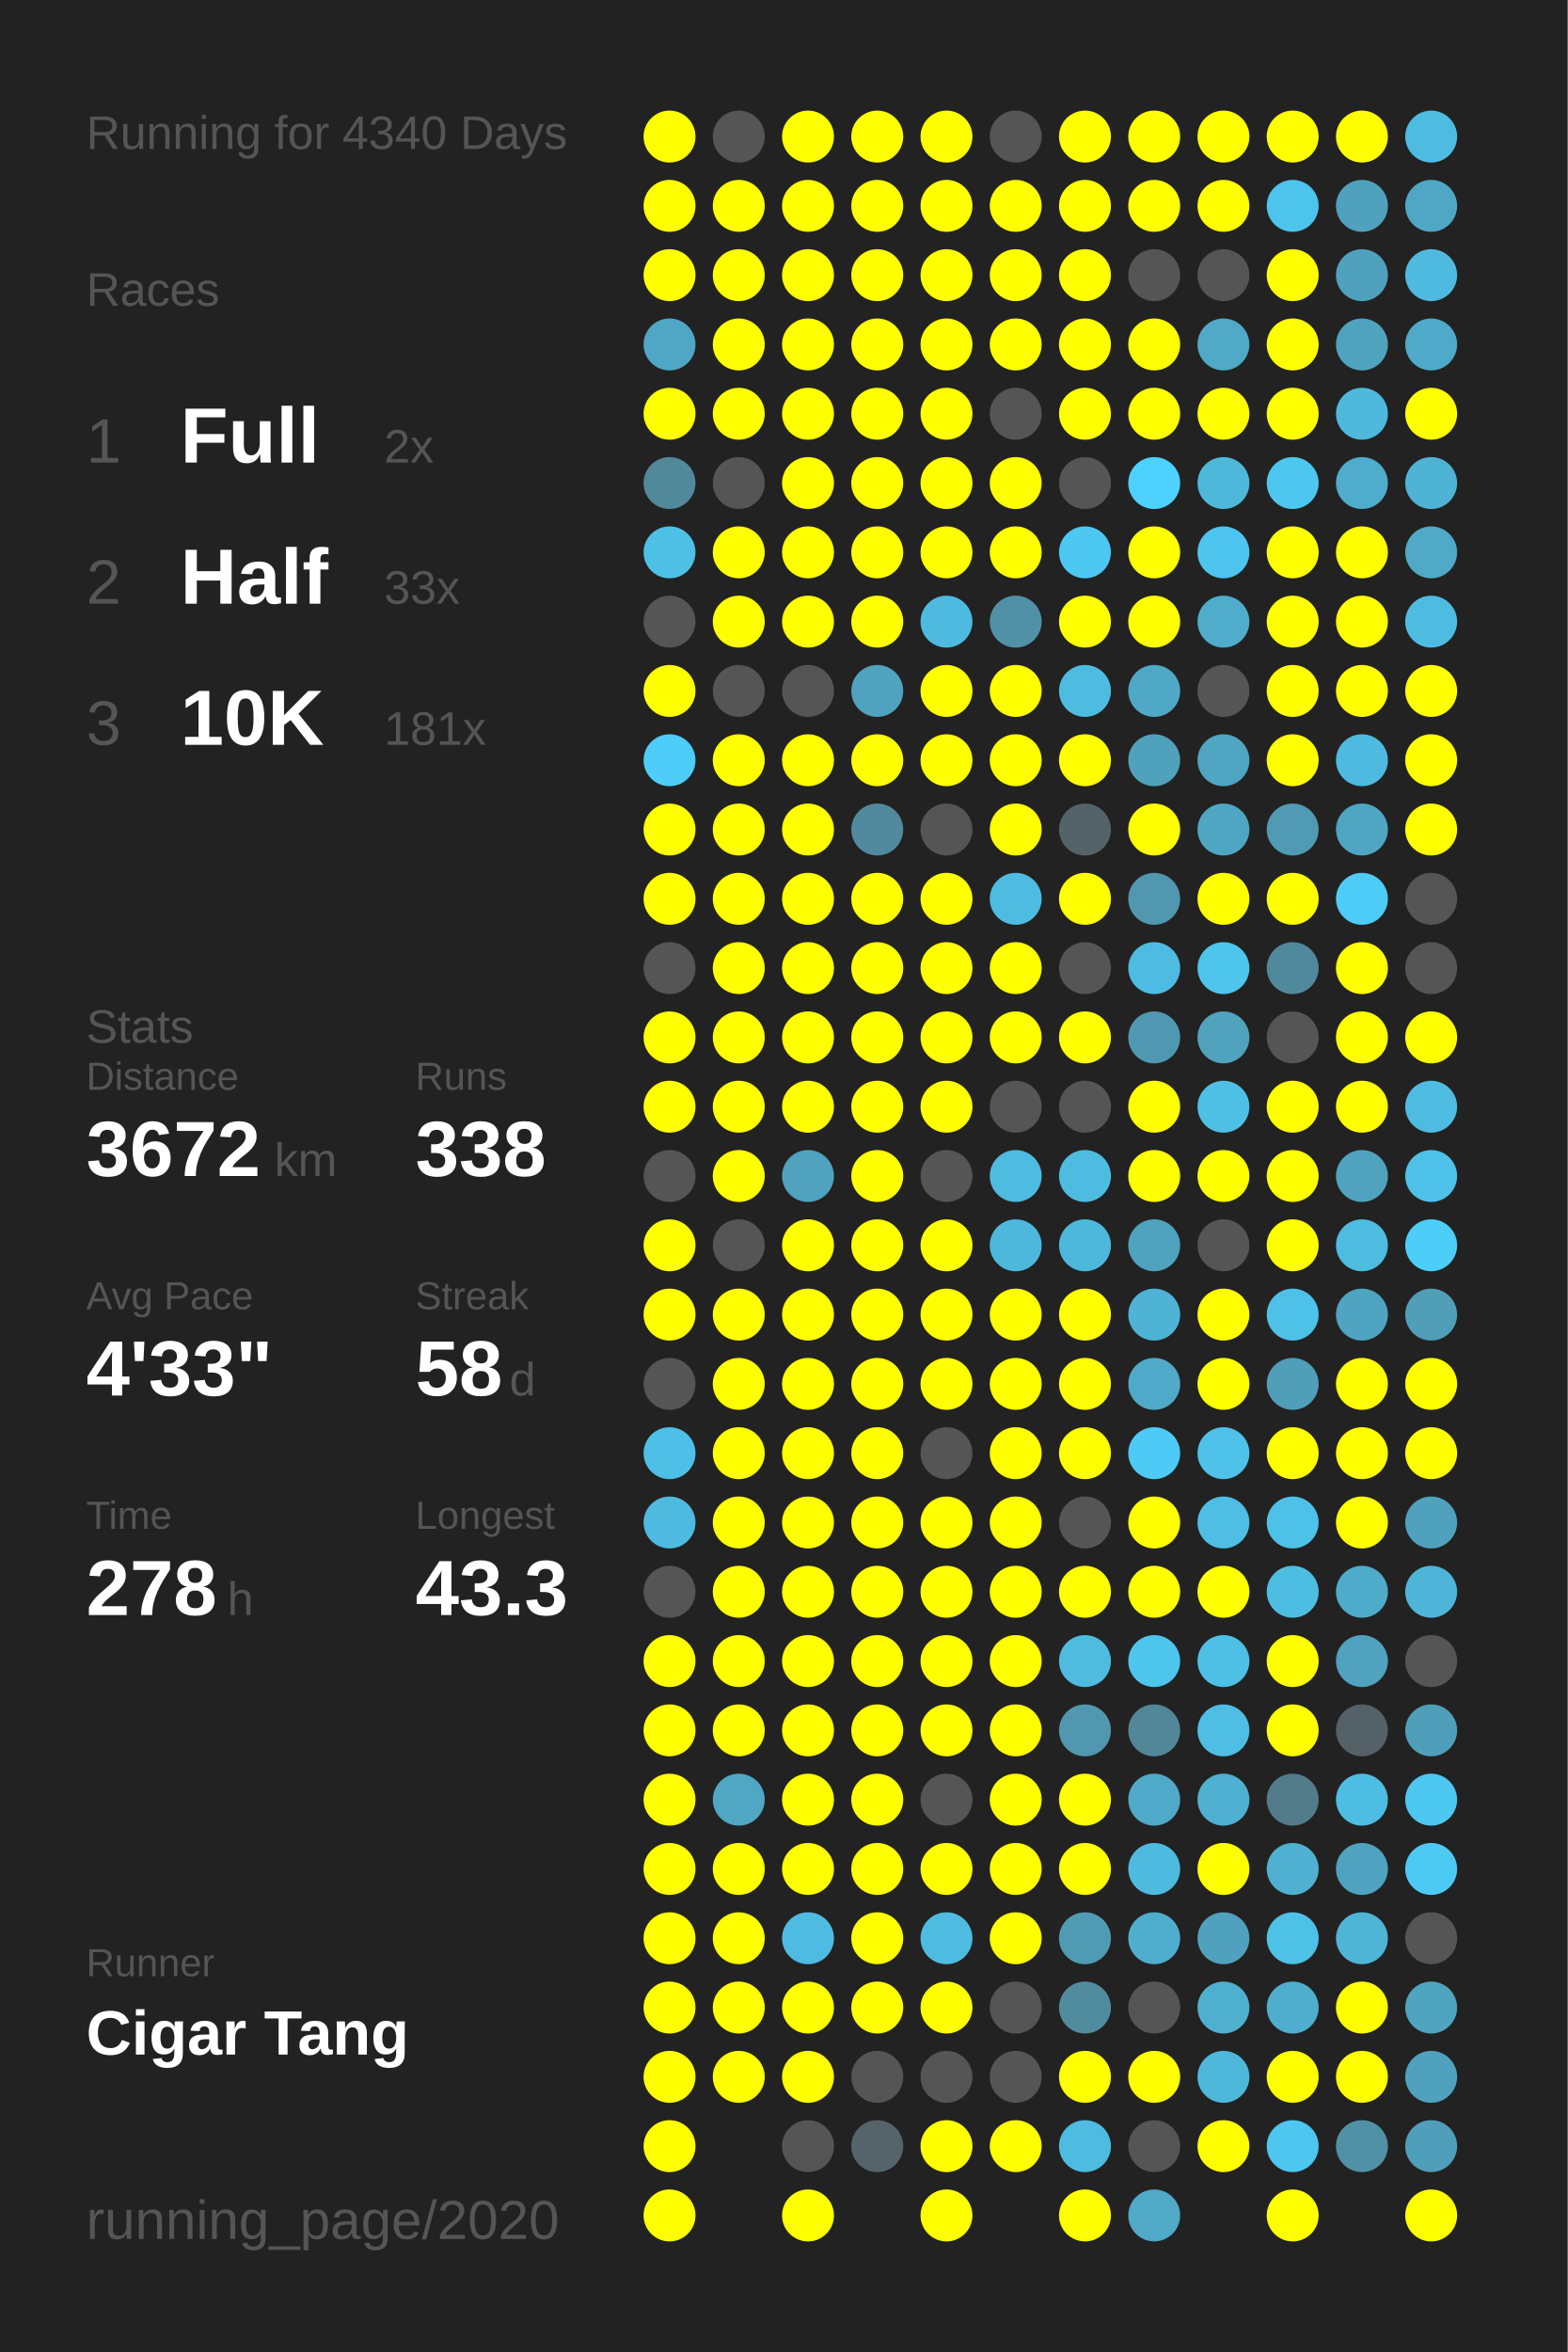
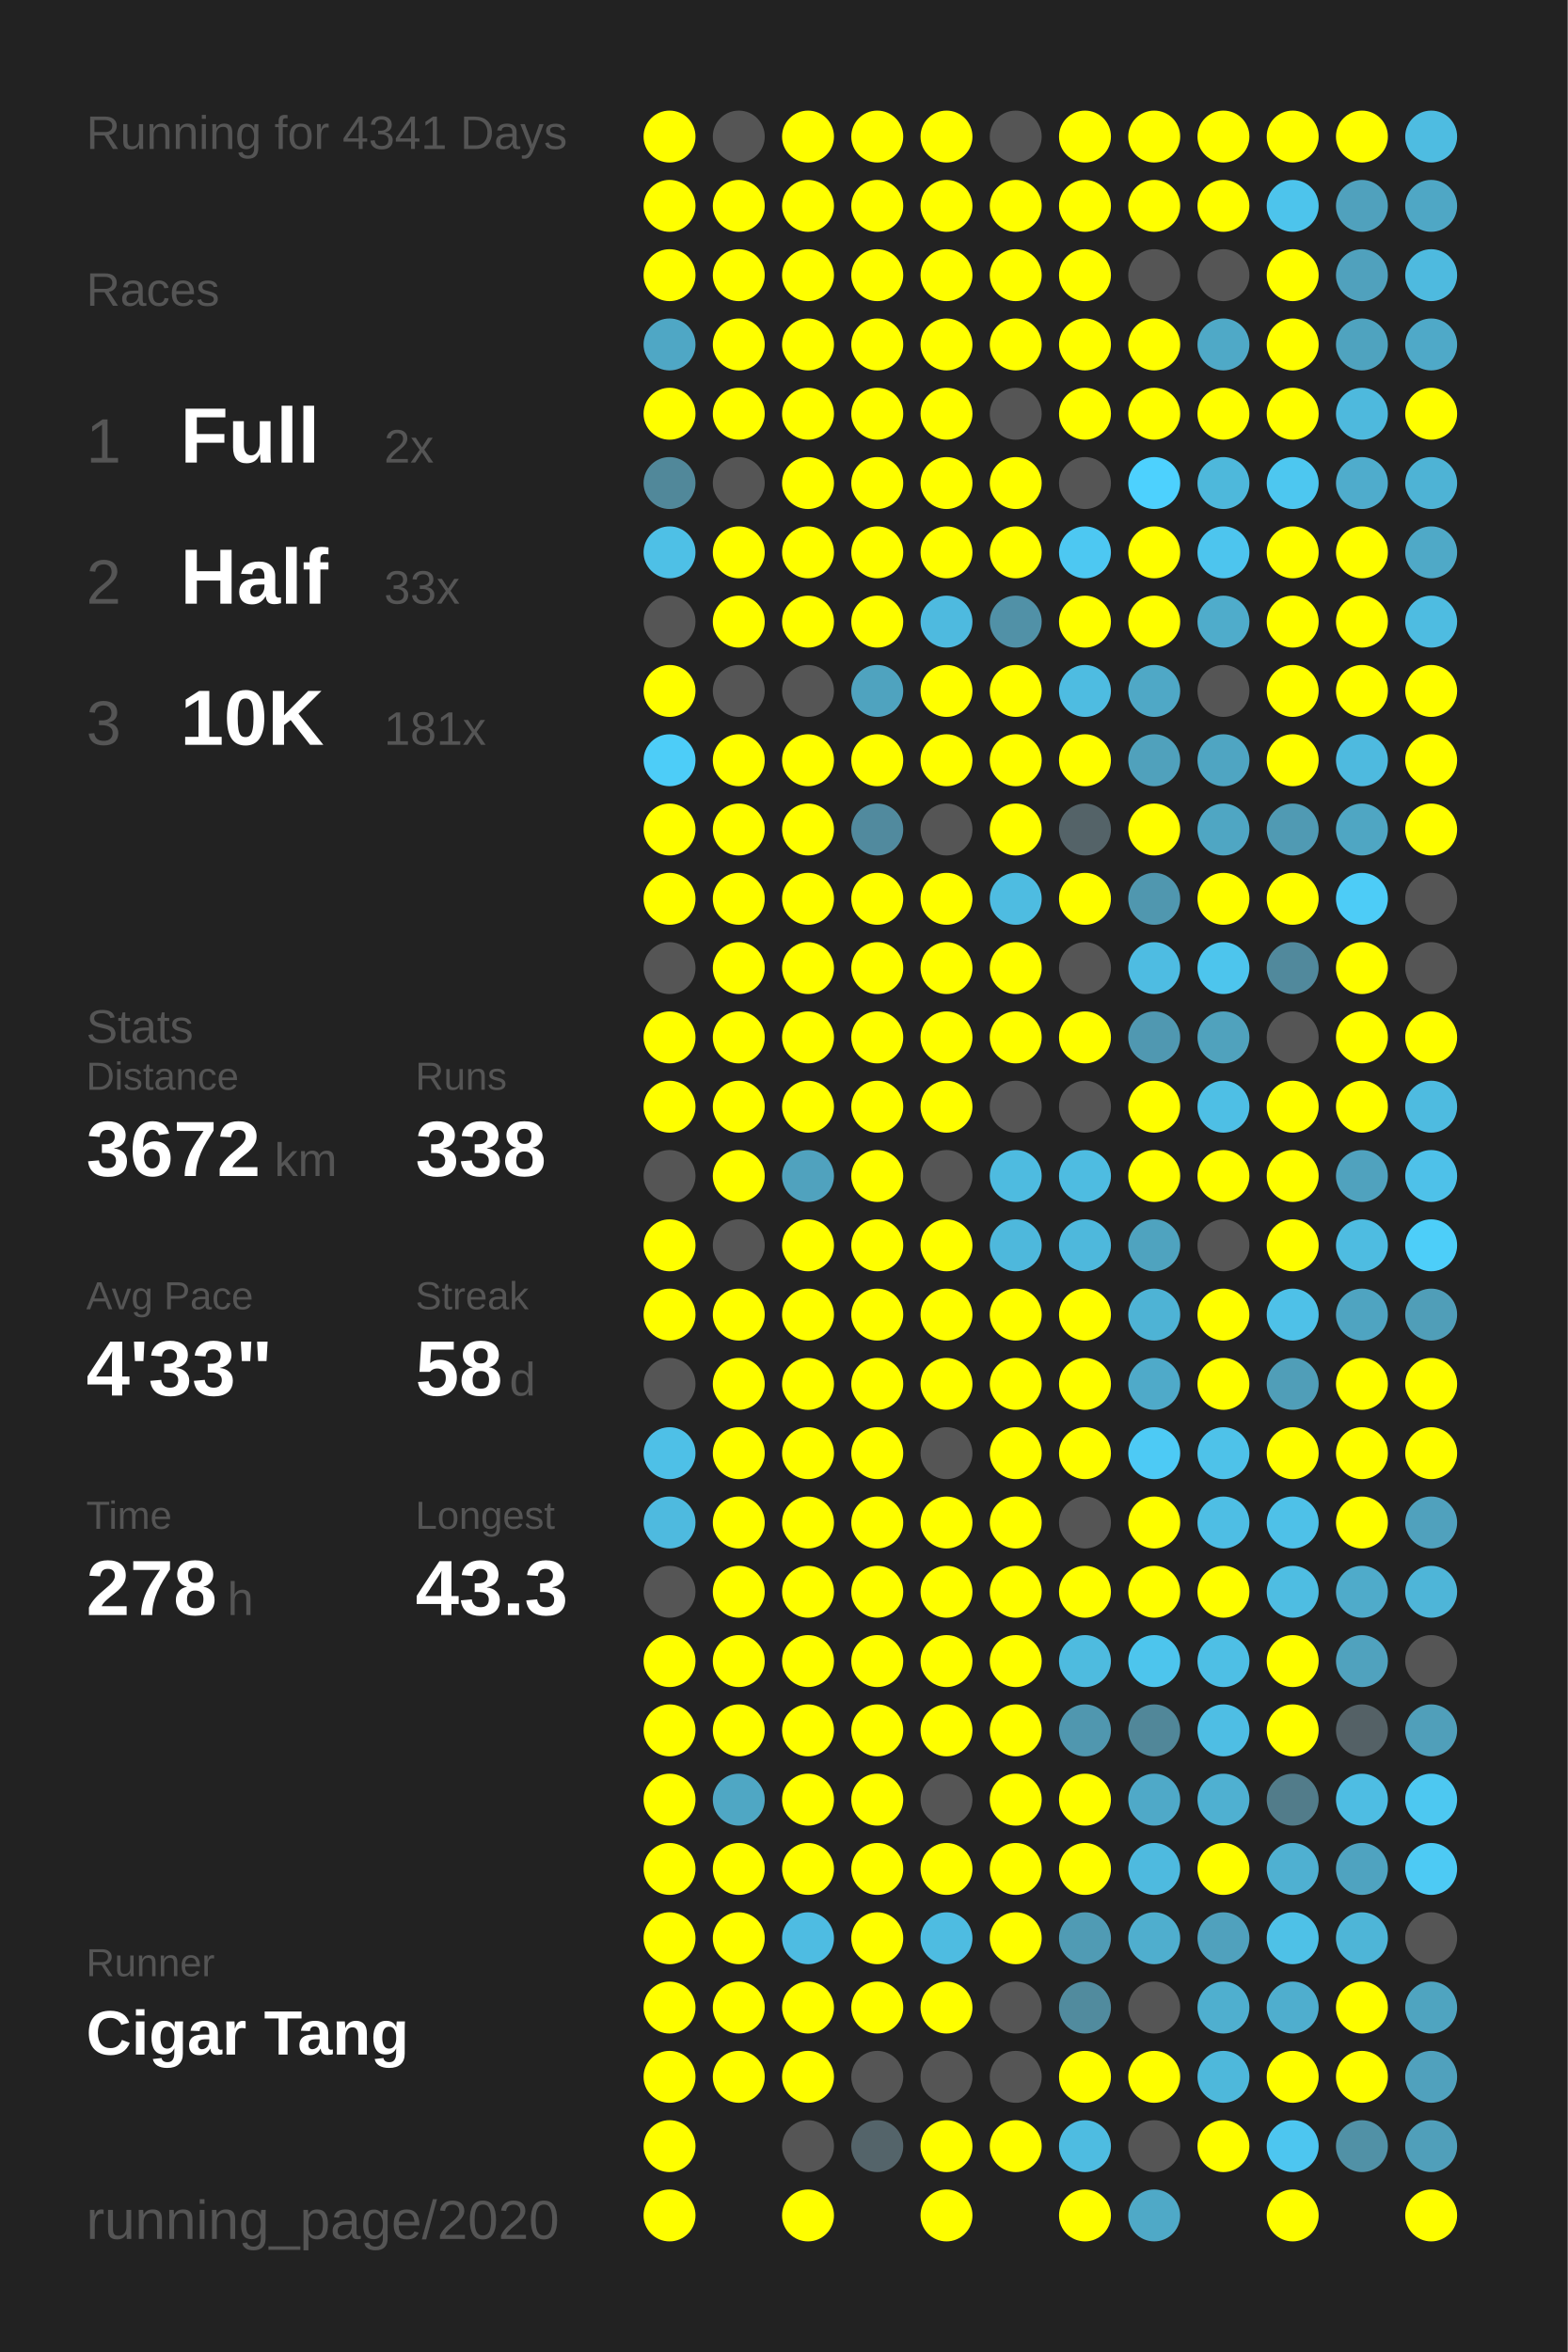
<svg xmlns="http://www.w3.org/2000/svg" baseProfile="full" height="300mm" version="1.1" viewBox="0,0,200,300" width="200mm">
  <defs />
  <rect fill="#222222" height="300" width="200" x="0" y="0" />
-   <text fill="#555555" style="font-size:6px; font-family:Arial;" x="11" y="19">Running for 4340 Days</text>
+   <text fill="#555555" style="font-size:6px; font-family:Arial;" x="11" y="19">Running for 4341 Days</text>
  <text fill="#555555" style="font-size:6px; font-family:Arial;" x="11" y="39">Races</text>
  <text fill="#555555" style="font-size:8px; font-family:Arial;" x="11" y="59">1</text>
  <text fill="#FFFFFF" style="font-size:10px; font-family:Arial; font-weight:bold;" x="23" y="59">Full</text>
  <text fill="#555555" style="font-size:6px; font-family:Arial;" x="49" y="59">2x</text>
  <text fill="#555555" style="font-size:8px; font-family:Arial;" x="11" y="77">2</text>
  <text fill="#FFFFFF" style="font-size:10px; font-family:Arial; font-weight:bold;" x="23" y="77">Half</text>
  <text fill="#555555" style="font-size:6px; font-family:Arial;" x="49" y="77">33x</text>
  <text fill="#555555" style="font-size:8px; font-family:Arial;" x="11" y="95">3</text>
  <text fill="#FFFFFF" style="font-size:10px; font-family:Arial; font-weight:bold;" x="23" y="95">10K</text>
  <text fill="#555555" style="font-size:6px; font-family:Arial;" x="49" y="95">181x</text>
  <text fill="#555555" style="font-size:6px; font-family:Arial;" x="11" y="133">Stats</text>
  <text fill="#555555" style="font-size:5px; font-family:Arial;" x="11" y="139">Distance</text>
  <text fill="#FFFFFF" style="font-size:10px; font-family:Arial; font-weight:bold;" x="11" y="150">3672</text>
  <text fill="#555555" style="font-size:6px; font-family:Arial;" x="35" y="150">km</text>
  <text fill="#555555" style="font-size:5px; font-family:Arial;" x="53" y="139">Runs</text>
  <text fill="#FFFFFF" style="font-size:10px; font-family:Arial; font-weight:bold;" x="53" y="150">338</text>
  <text fill="#555555" style="font-size:5px; font-family:Arial;" x="11" y="167">Avg Pace</text>
  <text fill="#FFFFFF" style="font-size:10px; font-family:Arial; font-weight:bold;" x="11" y="178">4'33"</text>
  <text fill="#555555" style="font-size:5px; font-family:Arial;" x="53" y="167">Streak</text>
  <text fill="#FFFFFF" style="font-size:10px; font-family:Arial; font-weight:bold;" x="53" y="178">58</text>
  <text fill="#555555" style="font-size:6px; font-family:Arial;" x="65" y="178">d</text>
  <text fill="#555555" style="font-size:5px; font-family:Arial;" x="11" y="195">Time</text>
  <text fill="#FFFFFF" style="font-size:10px; font-family:Arial; font-weight:bold;" x="11" y="206">278</text>
  <text fill="#555555" style="font-size:6px; font-family:Arial;" x="29" y="206">h</text>
  <text fill="#555555" style="font-size:5px; font-family:Arial;" x="53" y="195">Longest</text>
  <text fill="#FFFFFF" style="font-size:10px; font-family:Arial; font-weight:bold;" x="53" y="206">43.3</text>
  <text fill="#555555" style="font-size:5px; font-family:Arial;" x="11" y="252.065">Runner</text>
  <text fill="#FFFFFF" style="font-size:8px; font-family:Arial; font-weight:bold;" x="11" y="262.065">Cigar Tang</text>
  <text fill="#555555" style="font-size:7px; font-family:Arial;" x="11" y="285.581">running_page/2020</text>
  <circle cx="85.417" cy="17.419" fill="#FFFF00" r="3.312" />
  <circle cx="85.417" cy="26.258" fill="#FFFF00" r="3.312" />
  <circle cx="85.417" cy="35.097" fill="#FFFF00" r="3.312" />
  <circle cx="85.417" cy="43.935" fill="#4fa7c5" r="3.312" />
  <circle cx="85.417" cy="52.774" fill="#FFFF00" r="3.312" />
  <circle cx="85.417" cy="61.613" fill="#51889a" r="3.312" />
  <circle cx="85.417" cy="70.452" fill="#4ec0e6" r="3.312" />
  <circle cx="85.417" cy="79.29" fill="#555555" r="3.312" />
  <circle cx="85.417" cy="88.129" fill="#FFFF00" r="3.312" />
  <circle cx="85.417" cy="96.968" fill="#4dcdf8" r="3.312" />
  <circle cx="85.417" cy="105.806" fill="#FFFF00" r="3.312" />
  <circle cx="85.417" cy="114.645" fill="#FFFF00" r="3.312" />
  <circle cx="85.417" cy="123.484" fill="#555555" r="3.312" />
  <circle cx="85.417" cy="132.323" fill="#FFFF00" r="3.312" />
  <circle cx="85.417" cy="141.161" fill="#FFFF00" r="3.312" />
  <circle cx="85.417" cy="150" fill="#555555" r="3.312" />
  <circle cx="85.417" cy="158.839" fill="#FFFF00" r="3.312" />
  <circle cx="85.417" cy="167.677" fill="#FFFF00" r="3.312" />
  <circle cx="85.417" cy="176.516" fill="#555555" r="3.312" />
  <circle cx="85.417" cy="185.355" fill="#4ec0e7" r="3.312" />
  <circle cx="85.417" cy="194.194" fill="#4ebadf" r="3.312" />
  <circle cx="85.417" cy="203.032" fill="#555555" r="3.312" />
  <circle cx="85.417" cy="211.871" fill="#FFFF00" r="3.312" />
  <circle cx="85.417" cy="220.71" fill="#FFFF00" r="3.312" />
  <circle cx="85.417" cy="229.548" fill="#FFFF00" r="3.312" />
  <circle cx="85.417" cy="238.387" fill="#FFFF00" r="3.312" />
  <circle cx="85.417" cy="247.226" fill="#FFFF00" r="3.312" />
  <circle cx="85.417" cy="256.065" fill="#FFFF00" r="3.312" />
  <circle cx="85.417" cy="264.903" fill="#FFFF00" r="3.312" />
  <circle cx="85.417" cy="273.742" fill="#FFFF00" r="3.312" />
  <circle cx="85.417" cy="282.581" fill="#FFFF00" r="3.312" />
  <circle cx="94.25" cy="17.419" fill="#555555" r="3.312" />
  <circle cx="94.25" cy="26.258" fill="#FFFF00" r="3.312" />
  <circle cx="94.25" cy="35.097" fill="#FFFF00" r="3.312" />
  <circle cx="94.25" cy="43.935" fill="#FFFF00" r="3.312" />
  <circle cx="94.25" cy="52.774" fill="#FFFF00" r="3.312" />
  <circle cx="94.25" cy="61.613" fill="#555555" r="3.312" />
  <circle cx="94.25" cy="70.452" fill="#FFFF00" r="3.312" />
  <circle cx="94.25" cy="79.29" fill="#FFFF00" r="3.312" />
  <circle cx="94.25" cy="88.129" fill="#555555" r="3.312" />
  <circle cx="94.25" cy="96.968" fill="#FFFF00" r="3.312" />
  <circle cx="94.25" cy="105.806" fill="#FFFF00" r="3.312" />
  <circle cx="94.25" cy="114.645" fill="#FFFF00" r="3.312" />
  <circle cx="94.25" cy="123.484" fill="#FFFF00" r="3.312" />
  <circle cx="94.25" cy="132.323" fill="#FFFF00" r="3.312" />
  <circle cx="94.25" cy="141.161" fill="#FFFF00" r="3.312" />
  <circle cx="94.25" cy="150" fill="#FFFF00" r="3.312" />
  <circle cx="94.25" cy="158.839" fill="#555555" r="3.312" />
  <circle cx="94.25" cy="167.677" fill="#FFFF00" r="3.312" />
  <circle cx="94.25" cy="176.516" fill="#FFFF00" r="3.312" />
  <circle cx="94.25" cy="185.355" fill="#FFFF00" r="3.312" />
  <circle cx="94.25" cy="194.194" fill="#FFFF00" r="3.312" />
  <circle cx="94.25" cy="203.032" fill="#FFFF00" r="3.312" />
  <circle cx="94.25" cy="211.871" fill="#FFFF00" r="3.312" />
  <circle cx="94.25" cy="220.71" fill="#FFFF00" r="3.312" />
  <circle cx="94.25" cy="229.548" fill="#4fa7c4" r="3.312" />
  <circle cx="94.25" cy="238.387" fill="#FFFF00" r="3.312" />
  <circle cx="94.25" cy="247.226" fill="#FFFF00" r="3.312" />
  <circle cx="94.25" cy="256.065" fill="#FFFF00" r="3.312" />
  <circle cx="94.25" cy="264.903" fill="#FFFF00" r="3.312" />
  <circle cx="103.083" cy="17.419" fill="#FFFF00" r="3.312" />
  <circle cx="103.083" cy="26.258" fill="#FFFF00" r="3.312" />
  <circle cx="103.083" cy="35.097" fill="#FFFF00" r="3.312" />
  <circle cx="103.083" cy="43.935" fill="#FFFF00" r="3.312" />
  <circle cx="103.083" cy="52.774" fill="#FFFF00" r="3.312" />
  <circle cx="103.083" cy="61.613" fill="#FFFF00" r="3.312" />
  <circle cx="103.083" cy="70.452" fill="#FFFF00" r="3.312" />
  <circle cx="103.083" cy="79.29" fill="#FFFF00" r="3.312" />
  <circle cx="103.083" cy="88.129" fill="#555555" r="3.312" />
  <circle cx="103.083" cy="96.968" fill="#FFFF00" r="3.312" />
  <circle cx="103.083" cy="105.806" fill="#FFFF00" r="3.312" />
  <circle cx="103.083" cy="114.645" fill="#FFFF00" r="3.312" />
  <circle cx="103.083" cy="123.484" fill="#FFFF00" r="3.312" />
  <circle cx="103.083" cy="132.323" fill="#FFFF00" r="3.312" />
  <circle cx="103.083" cy="141.161" fill="#FFFF00" r="3.312" />
  <circle cx="103.083" cy="150" fill="#50a2be" r="3.312" />
  <circle cx="103.083" cy="158.839" fill="#FFFF00" r="3.312" />
  <circle cx="103.083" cy="167.677" fill="#FFFF00" r="3.312" />
  <circle cx="103.083" cy="176.516" fill="#FFFF00" r="3.312" />
  <circle cx="103.083" cy="185.355" fill="#FFFF00" r="3.312" />
  <circle cx="103.083" cy="194.194" fill="#FFFF00" r="3.312" />
  <circle cx="103.083" cy="203.032" fill="#FFFF00" r="3.312" />
  <circle cx="103.083" cy="211.871" fill="#FFFF00" r="3.312" />
  <circle cx="103.083" cy="220.71" fill="#FFFF00" r="3.312" />
  <circle cx="103.083" cy="229.548" fill="#FFFF00" r="3.312" />
  <circle cx="103.083" cy="238.387" fill="#FFFF00" r="3.312" />
  <circle cx="103.083" cy="247.226" fill="#4ebce2" r="3.312" />
  <circle cx="103.083" cy="256.065" fill="#FFFF00" r="3.312" />
  <circle cx="103.083" cy="264.903" fill="#FFFF00" r="3.312" />
  <circle cx="103.083" cy="273.742" fill="#555555" r="3.312" />
  <circle cx="103.083" cy="282.581" fill="#FFFF00" r="3.312" />
  <circle cx="111.917" cy="17.419" fill="#FFFF00" r="3.312" />
  <circle cx="111.917" cy="26.258" fill="#FFFF00" r="3.312" />
  <circle cx="111.917" cy="35.097" fill="#FFFF00" r="3.312" />
  <circle cx="111.917" cy="43.935" fill="#FFFF00" r="3.312" />
  <circle cx="111.917" cy="52.774" fill="#FFFF00" r="3.312" />
  <circle cx="111.917" cy="61.613" fill="#FFFF00" r="3.312" />
  <circle cx="111.917" cy="70.452" fill="#FFFF00" r="3.312" />
  <circle cx="111.917" cy="79.29" fill="#FFFF00" r="3.312" />
  <circle cx="111.917" cy="88.129" fill="#4fa3bf" r="3.312" />
  <circle cx="111.917" cy="96.968" fill="#FFFF00" r="3.312" />
  <circle cx="111.917" cy="105.806" fill="#518a9e" r="3.312" />
  <circle cx="111.917" cy="114.645" fill="#FFFF00" r="3.312" />
  <circle cx="111.917" cy="123.484" fill="#FFFF00" r="3.312" />
  <circle cx="111.917" cy="132.323" fill="#FFFF00" r="3.312" />
  <circle cx="111.917" cy="141.161" fill="#FFFF00" r="3.312" />
  <circle cx="111.917" cy="150" fill="#FFFF00" r="3.312" />
  <circle cx="111.917" cy="158.839" fill="#FFFF00" r="3.312" />
  <circle cx="111.917" cy="167.677" fill="#FFFF00" r="3.312" />
  <circle cx="111.917" cy="176.516" fill="#FFFF00" r="3.312" />
  <circle cx="111.917" cy="185.355" fill="#FFFF00" r="3.312" />
  <circle cx="111.917" cy="194.194" fill="#FFFF00" r="3.312" />
  <circle cx="111.917" cy="203.032" fill="#FFFF00" r="3.312" />
  <circle cx="111.917" cy="211.871" fill="#FFFF00" r="3.312" />
  <circle cx="111.917" cy="220.71" fill="#FFFF00" r="3.312" />
  <circle cx="111.917" cy="229.548" fill="#FFFF00" r="3.312" />
  <circle cx="111.917" cy="238.387" fill="#FFFF00" r="3.312" />
  <circle cx="111.917" cy="247.226" fill="#FFFF00" r="3.312" />
  <circle cx="111.917" cy="256.065" fill="#FFFF00" r="3.312" />
  <circle cx="111.917" cy="264.903" fill="#555555" r="3.312" />
  <circle cx="111.917" cy="273.742" fill="#54646a" r="3.312" />
  <circle cx="120.75" cy="17.419" fill="#FFFF00" r="3.312" />
  <circle cx="120.75" cy="26.258" fill="#FFFF00" r="3.312" />
  <circle cx="120.75" cy="35.097" fill="#FFFF00" r="3.312" />
  <circle cx="120.75" cy="43.935" fill="#FFFF00" r="3.312" />
  <circle cx="120.75" cy="52.774" fill="#FFFF00" r="3.312" />
  <circle cx="120.75" cy="61.613" fill="#FFFF00" r="3.312" />
  <circle cx="120.75" cy="70.452" fill="#FFFF00" r="3.312" />
  <circle cx="120.75" cy="79.29" fill="#4ebadf" r="3.312" />
  <circle cx="120.75" cy="88.129" fill="#FFFF00" r="3.312" />
  <circle cx="120.75" cy="96.968" fill="#FFFF00" r="3.312" />
  <circle cx="120.75" cy="105.806" fill="#555555" r="3.312" />
  <circle cx="120.75" cy="114.645" fill="#FFFF00" r="3.312" />
  <circle cx="120.75" cy="123.484" fill="#FFFF00" r="3.312" />
  <circle cx="120.75" cy="132.323" fill="#FFFF00" r="3.312" />
  <circle cx="120.75" cy="141.161" fill="#FFFF00" r="3.312" />
  <circle cx="120.75" cy="150" fill="#555555" r="3.312" />
  <circle cx="120.75" cy="158.839" fill="#FFFF00" r="3.312" />
  <circle cx="120.75" cy="167.677" fill="#FFFF00" r="3.312" />
  <circle cx="120.75" cy="176.516" fill="#FFFF00" r="3.312" />
  <circle cx="120.75" cy="185.355" fill="#555555" r="3.312" />
  <circle cx="120.75" cy="194.194" fill="#FFFF00" r="3.312" />
  <circle cx="120.75" cy="203.032" fill="#FFFF00" r="3.312" />
  <circle cx="120.75" cy="211.871" fill="#FFFF00" r="3.312" />
  <circle cx="120.75" cy="220.71" fill="#FFFF00" r="3.312" />
  <circle cx="120.75" cy="229.548" fill="#555555" r="3.312" />
  <circle cx="120.75" cy="238.387" fill="#FFFF00" r="3.312" />
  <circle cx="120.75" cy="247.226" fill="#4ebce1" r="3.312" />
  <circle cx="120.75" cy="256.065" fill="#FFFF00" r="3.312" />
  <circle cx="120.75" cy="264.903" fill="#555555" r="3.312" />
  <circle cx="120.75" cy="273.742" fill="#FFFF00" r="3.312" />
  <circle cx="120.75" cy="282.581" fill="#FFFF00" r="3.312" />
  <circle cx="129.583" cy="17.419" fill="#555555" r="3.312" />
  <circle cx="129.583" cy="26.258" fill="#FFFF00" r="3.312" />
  <circle cx="129.583" cy="35.097" fill="#FFFF00" r="3.312" />
  <circle cx="129.583" cy="43.935" fill="#FFFF00" r="3.312" />
  <circle cx="129.583" cy="52.774" fill="#555555" r="3.312" />
  <circle cx="129.583" cy="61.613" fill="#FFFF00" r="3.312" />
  <circle cx="129.583" cy="70.452" fill="#FFFF00" r="3.312" />
  <circle cx="129.583" cy="79.29" fill="#5191a7" r="3.312" />
  <circle cx="129.583" cy="88.129" fill="#FFFF00" r="3.312" />
  <circle cx="129.583" cy="96.968" fill="#FFFF00" r="3.312" />
  <circle cx="129.583" cy="105.806" fill="#FFFF00" r="3.312" />
  <circle cx="129.583" cy="114.645" fill="#4ebce1" r="3.312" />
  <circle cx="129.583" cy="123.484" fill="#FFFF00" r="3.312" />
  <circle cx="129.583" cy="132.323" fill="#FFFF00" r="3.312" />
  <circle cx="129.583" cy="141.161" fill="#555555" r="3.312" />
  <circle cx="129.583" cy="150" fill="#4ebbe0" r="3.312" />
  <circle cx="129.583" cy="158.839" fill="#4eb8dc" r="3.312" />
  <circle cx="129.583" cy="167.677" fill="#FFFF00" r="3.312" />
  <circle cx="129.583" cy="176.516" fill="#FFFF00" r="3.312" />
  <circle cx="129.583" cy="185.355" fill="#FFFF00" r="3.312" />
  <circle cx="129.583" cy="194.194" fill="#FFFF00" r="3.312" />
  <circle cx="129.583" cy="203.032" fill="#FFFF00" r="3.312" />
  <circle cx="129.583" cy="211.871" fill="#FFFF00" r="3.312" />
  <circle cx="129.583" cy="220.71" fill="#FFFF00" r="3.312" />
  <circle cx="129.583" cy="229.548" fill="#FFFF00" r="3.312" />
  <circle cx="129.583" cy="238.387" fill="#FFFF00" r="3.312" />
  <circle cx="129.583" cy="247.226" fill="#FFFF00" r="3.312" />
  <circle cx="129.583" cy="256.065" fill="#555555" r="3.312" />
  <circle cx="129.583" cy="264.903" fill="#555555" r="3.312" />
  <circle cx="129.583" cy="273.742" fill="#FFFF00" r="3.312" />
  <circle cx="138.417" cy="17.419" fill="#FFFF00" r="3.312" />
  <circle cx="138.417" cy="26.258" fill="#FFFF00" r="3.312" />
  <circle cx="138.417" cy="35.097" fill="#FFFF00" r="3.312" />
  <circle cx="138.417" cy="43.935" fill="#FFFF00" r="3.312" />
  <circle cx="138.417" cy="52.774" fill="#FFFF00" r="3.312" />
  <circle cx="138.417" cy="61.613" fill="#555555" r="3.312" />
  <circle cx="138.417" cy="70.452" fill="#4dc8f2" r="3.312" />
  <circle cx="138.417" cy="79.29" fill="#FFFF00" r="3.312" />
  <circle cx="138.417" cy="88.129" fill="#4ebce1" r="3.312" />
  <circle cx="138.417" cy="96.968" fill="#FFFF00" r="3.312" />
  <circle cx="138.417" cy="105.806" fill="#546368" r="3.312" />
  <circle cx="138.417" cy="114.645" fill="#FFFF00" r="3.312" />
  <circle cx="138.417" cy="123.484" fill="#555555" r="3.312" />
  <circle cx="138.417" cy="132.323" fill="#FFFF00" r="3.312" />
  <circle cx="138.417" cy="141.161" fill="#555555" r="3.312" />
  <circle cx="138.417" cy="150" fill="#4ebce1" r="3.312" />
  <circle cx="138.417" cy="158.839" fill="#4eb8dc" r="3.312" />
  <circle cx="138.417" cy="167.677" fill="#FFFF00" r="3.312" />
  <circle cx="138.417" cy="176.516" fill="#FFFF00" r="3.312" />
  <circle cx="138.417" cy="185.355" fill="#FFFF00" r="3.312" />
  <circle cx="138.417" cy="194.194" fill="#555555" r="3.312" />
  <circle cx="138.417" cy="203.032" fill="#FFFF00" r="3.312" />
  <circle cx="138.417" cy="211.871" fill="#4ebbdf" r="3.312" />
  <circle cx="138.417" cy="220.71" fill="#5097af" r="3.312" />
  <circle cx="138.417" cy="229.548" fill="#FFFF00" r="3.312" />
  <circle cx="138.417" cy="238.387" fill="#FFFF00" r="3.312" />
  <circle cx="138.417" cy="247.226" fill="#509bb4" r="3.312" />
  <circle cx="138.417" cy="256.065" fill="#518b9e" r="3.312" />
  <circle cx="138.417" cy="264.903" fill="#FFFF00" r="3.312" />
  <circle cx="138.417" cy="273.742" fill="#4ebce1" r="3.312" />
  <circle cx="138.417" cy="282.581" fill="#FFFF00" r="3.312" />
  <circle cx="147.25" cy="17.419" fill="#FFFF00" r="3.312" />
  <circle cx="147.25" cy="26.258" fill="#FFFF00" r="3.312" />
  <circle cx="147.25" cy="35.097" fill="#555555" r="3.312" />
  <circle cx="147.25" cy="43.935" fill="#FFFF00" r="3.312" />
  <circle cx="147.25" cy="52.774" fill="#FFFF00" r="3.312" />
  <circle cx="147.25" cy="61.613" fill="#4dd1fe" r="3.312" />
  <circle cx="147.25" cy="70.452" fill="#FFFF00" r="3.312" />
  <circle cx="147.25" cy="79.29" fill="#FFFF00" r="3.312" />
  <circle cx="147.25" cy="88.129" fill="#4fa8c6" r="3.312" />
  <circle cx="147.25" cy="96.968" fill="#50a1bc" r="3.312" />
  <circle cx="147.25" cy="105.806" fill="#FFFF00" r="3.312" />
  <circle cx="147.25" cy="114.645" fill="#5097af" r="3.312" />
  <circle cx="147.25" cy="123.484" fill="#4ebce2" r="3.312" />
  <circle cx="147.25" cy="132.323" fill="#5098b1" r="3.312" />
  <circle cx="147.25" cy="141.161" fill="#FFFF00" r="3.312" />
  <circle cx="147.25" cy="150" fill="#FFFF00" r="3.312" />
  <circle cx="147.25" cy="158.839" fill="#4fa3bf" r="3.312" />
  <circle cx="147.25" cy="167.677" fill="#4eb3d5" r="3.312" />
  <circle cx="147.25" cy="176.516" fill="#4faac9" r="3.312" />
  <circle cx="147.25" cy="185.355" fill="#4dcaf5" r="3.312" />
  <circle cx="147.25" cy="194.194" fill="#FFFF00" r="3.312" />
  <circle cx="147.25" cy="203.032" fill="#FFFF00" r="3.312" />
  <circle cx="147.25" cy="211.871" fill="#4dc5ed" r="3.312" />
  <circle cx="147.25" cy="220.71" fill="#518799" r="3.312" />
  <circle cx="147.25" cy="229.548" fill="#4fa9c8" r="3.312" />
  <circle cx="147.25" cy="238.387" fill="#4ebadf" r="3.312" />
  <circle cx="147.25" cy="247.226" fill="#4faece" r="3.312" />
  <circle cx="147.25" cy="256.065" fill="#555555" r="3.312" />
  <circle cx="147.25" cy="264.903" fill="#FFFF00" r="3.312" />
  <circle cx="147.25" cy="273.742" fill="#555555" r="3.312" />
  <circle cx="147.25" cy="282.581" fill="#4fa9c7" r="3.312" />
  <circle cx="156.083" cy="17.419" fill="#FFFF00" r="3.312" />
  <circle cx="156.083" cy="26.258" fill="#FFFF00" r="3.312" />
  <circle cx="156.083" cy="35.097" fill="#555555" r="3.312" />
  <circle cx="156.083" cy="43.935" fill="#4fa9c7" r="3.312" />
  <circle cx="156.083" cy="52.774" fill="#FFFF00" r="3.312" />
  <circle cx="156.083" cy="61.613" fill="#4eb8db" r="3.312" />
  <circle cx="156.083" cy="70.452" fill="#4dc5ee" r="3.312" />
  <circle cx="156.083" cy="79.29" fill="#4faccb" r="3.312" />
  <circle cx="156.083" cy="88.129" fill="#555555" r="3.312" />
  <circle cx="156.083" cy="96.968" fill="#4fa5c2" r="3.312" />
  <circle cx="156.083" cy="105.806" fill="#4fa6c3" r="3.312" />
  <circle cx="156.083" cy="114.645" fill="#FFFF00" r="3.312" />
  <circle cx="156.083" cy="123.484" fill="#4dc5ed" r="3.312" />
  <circle cx="156.083" cy="132.323" fill="#50a2bd" r="3.312" />
  <circle cx="156.083" cy="141.161" fill="#4ebfe5" r="3.312" />
  <circle cx="156.083" cy="150" fill="#FFFF00" r="3.312" />
  <circle cx="156.083" cy="158.839" fill="#555555" r="3.312" />
  <circle cx="156.083" cy="167.677" fill="#FFFF00" r="3.312" />
  <circle cx="156.083" cy="176.516" fill="#FFFF00" r="3.312" />
  <circle cx="156.083" cy="185.355" fill="#4ec2e9" r="3.312" />
  <circle cx="156.083" cy="194.194" fill="#4ebee4" r="3.312" />
  <circle cx="156.083" cy="203.032" fill="#FFFF00" r="3.312" />
  <circle cx="156.083" cy="211.871" fill="#4ebfe5" r="3.312" />
  <circle cx="156.083" cy="220.71" fill="#4ebee4" r="3.312" />
  <circle cx="156.083" cy="229.548" fill="#4fb0d1" r="3.312" />
  <circle cx="156.083" cy="238.387" fill="#FFFF00" r="3.312" />
  <circle cx="156.083" cy="247.226" fill="#50a1bd" r="3.312" />
  <circle cx="156.083" cy="256.065" fill="#4fafcf" r="3.312" />
  <circle cx="156.083" cy="264.903" fill="#4eb8db" r="3.312" />
  <circle cx="156.083" cy="273.742" fill="#FFFF00" r="3.312" />
  <circle cx="164.917" cy="17.419" fill="#FFFF00" r="3.312" />
  <circle cx="164.917" cy="26.258" fill="#4dc4ec" r="3.312" />
  <circle cx="164.917" cy="35.097" fill="#FFFF00" r="3.312" />
  <circle cx="164.917" cy="43.935" fill="#FFFF00" r="3.312" />
  <circle cx="164.917" cy="52.774" fill="#FFFF00" r="3.312" />
  <circle cx="164.917" cy="61.613" fill="#4dc7f0" r="3.312" />
  <circle cx="164.917" cy="70.452" fill="#FFFF00" r="3.312" />
  <circle cx="164.917" cy="79.29" fill="#FFFF00" r="3.312" />
  <circle cx="164.917" cy="88.129" fill="#FFFF00" r="3.312" />
  <circle cx="164.917" cy="96.968" fill="#FFFF00" r="3.312" />
  <circle cx="164.917" cy="105.806" fill="#509ab3" r="3.312" />
  <circle cx="164.917" cy="114.645" fill="#FFFF00" r="3.312" />
  <circle cx="164.917" cy="123.484" fill="#51899c" r="3.312" />
  <circle cx="164.917" cy="132.323" fill="#555555" r="3.312" />
  <circle cx="164.917" cy="141.161" fill="#FFFF00" r="3.312" />
  <circle cx="164.917" cy="150" fill="#FFFF00" r="3.312" />
  <circle cx="164.917" cy="158.839" fill="#FFFF00" r="3.312" />
  <circle cx="164.917" cy="167.677" fill="#4ec1e8" r="3.312" />
  <circle cx="164.917" cy="176.516" fill="#509eb8" r="3.312" />
  <circle cx="164.917" cy="185.355" fill="#FFFF00" r="3.312" />
  <circle cx="164.917" cy="194.194" fill="#4ec1e8" r="3.312" />
  <circle cx="164.917" cy="203.032" fill="#4ebde2" r="3.312" />
  <circle cx="164.917" cy="211.871" fill="#FFFF00" r="3.312" />
  <circle cx="164.917" cy="220.71" fill="#FFFF00" r="3.312" />
  <circle cx="164.917" cy="229.548" fill="#527c8a" r="3.312" />
  <circle cx="164.917" cy="238.387" fill="#4fb0d1" r="3.312" />
  <circle cx="164.917" cy="247.226" fill="#4ec1e7" r="3.312" />
  <circle cx="164.917" cy="256.065" fill="#4faece" r="3.312" />
  <circle cx="164.917" cy="264.903" fill="#FFFF00" r="3.312" />
  <circle cx="164.917" cy="273.742" fill="#4dc6f0" r="3.312" />
  <circle cx="164.917" cy="282.581" fill="#FFFF00" r="3.312" />
  <circle cx="173.75" cy="17.419" fill="#FFFF00" r="3.312" />
  <circle cx="173.75" cy="26.258" fill="#50a1bd" r="3.312" />
  <circle cx="173.75" cy="35.097" fill="#50a1bd" r="3.312" />
  <circle cx="173.75" cy="43.935" fill="#4fa3bf" r="3.312" />
  <circle cx="173.75" cy="52.774" fill="#4eb9dd" r="3.312" />
  <circle cx="173.75" cy="61.613" fill="#4faccc" r="3.312" />
  <circle cx="173.75" cy="70.452" fill="#FFFF00" r="3.312" />
  <circle cx="173.75" cy="79.29" fill="#FFFF00" r="3.312" />
  <circle cx="173.75" cy="88.129" fill="#FFFF00" r="3.312" />
  <circle cx="173.75" cy="96.968" fill="#4ebadf" r="3.312" />
  <circle cx="173.75" cy="105.806" fill="#4fa6c3" r="3.312" />
  <circle cx="173.75" cy="114.645" fill="#4dccf7" r="3.312" />
  <circle cx="173.75" cy="123.484" fill="#FFFF00" r="3.312" />
  <circle cx="173.75" cy="132.323" fill="#FFFF00" r="3.312" />
  <circle cx="173.75" cy="141.161" fill="#FFFF00" r="3.312" />
  <circle cx="173.75" cy="150" fill="#50a2be" r="3.312" />
  <circle cx="173.75" cy="158.839" fill="#4ebce1" r="3.312" />
  <circle cx="173.75" cy="167.677" fill="#4fa4c1" r="3.312" />
  <circle cx="173.75" cy="176.516" fill="#FFFF00" r="3.312" />
  <circle cx="173.75" cy="185.355" fill="#FFFF00" r="3.312" />
  <circle cx="173.75" cy="194.194" fill="#FFFF00" r="3.312" />
  <circle cx="173.75" cy="203.032" fill="#4fabca" r="3.312" />
  <circle cx="173.75" cy="211.871" fill="#50a2be" r="3.312" />
  <circle cx="173.75" cy="220.71" fill="#546166" r="3.312" />
  <circle cx="173.75" cy="229.548" fill="#4ebde3" r="3.312" />
  <circle cx="173.75" cy="238.387" fill="#4fa3c0" r="3.312" />
  <circle cx="173.75" cy="247.226" fill="#4eb5d7" r="3.312" />
  <circle cx="173.75" cy="256.065" fill="#FFFF00" r="3.312" />
  <circle cx="173.75" cy="264.903" fill="#FFFF00" r="3.312" />
  <circle cx="173.75" cy="273.742" fill="#5191a6" r="3.312" />
  <circle cx="182.583" cy="17.419" fill="#4ebce1" r="3.312" />
  <circle cx="182.583" cy="26.258" fill="#4fa7c5" r="3.312" />
  <circle cx="182.583" cy="35.097" fill="#4ebadf" r="3.312" />
  <circle cx="182.583" cy="43.935" fill="#4fa9c8" r="3.312" />
  <circle cx="182.583" cy="52.774" fill="#FFFF00" r="3.312" />
  <circle cx="182.583" cy="61.613" fill="#4eb3d5" r="3.312" />
  <circle cx="182.583" cy="70.452" fill="#4fa9c7" r="3.312" />
  <circle cx="182.583" cy="79.29" fill="#4ebce1" r="3.312" />
  <circle cx="182.583" cy="88.129" fill="#FFFF00" r="3.312" />
  <circle cx="182.583" cy="96.968" fill="#FFFF00" r="3.312" />
  <circle cx="182.583" cy="105.806" fill="#FFFF00" r="3.312" />
  <circle cx="182.583" cy="114.645" fill="#555555" r="3.312" />
  <circle cx="182.583" cy="123.484" fill="#555555" r="3.312" />
  <circle cx="182.583" cy="132.323" fill="#FFFF00" r="3.312" />
  <circle cx="182.583" cy="141.161" fill="#4ebbe0" r="3.312" />
  <circle cx="182.583" cy="150" fill="#4ec1e9" r="3.312" />
  <circle cx="182.583" cy="158.839" fill="#4dcef9" r="3.312" />
  <circle cx="182.583" cy="167.677" fill="#509eb8" r="3.312" />
  <circle cx="182.583" cy="176.516" fill="#FFFF00" r="3.312" />
  <circle cx="182.583" cy="185.355" fill="#FFFF00" r="3.312" />
  <circle cx="182.583" cy="194.194" fill="#50a1bd" r="3.312" />
  <circle cx="182.583" cy="203.032" fill="#4eb5d8" r="3.312" />
  <circle cx="182.583" cy="211.871" fill="#555555" r="3.312" />
  <circle cx="182.583" cy="220.71" fill="#509fba" r="3.312" />
  <circle cx="182.583" cy="229.548" fill="#4dc8f1" r="3.312" />
  <circle cx="182.583" cy="238.387" fill="#4dcaf4" r="3.312" />
  <circle cx="182.583" cy="247.226" fill="#555555" r="3.312" />
  <circle cx="182.583" cy="256.065" fill="#4fa4c0" r="3.312" />
  <circle cx="182.583" cy="264.903" fill="#50a1bd" r="3.312" />
  <circle cx="182.583" cy="273.742" fill="#509fba" r="3.312" />
  <circle cx="182.583" cy="282.581" fill="#FFFF00" r="3.312" />
</svg>
